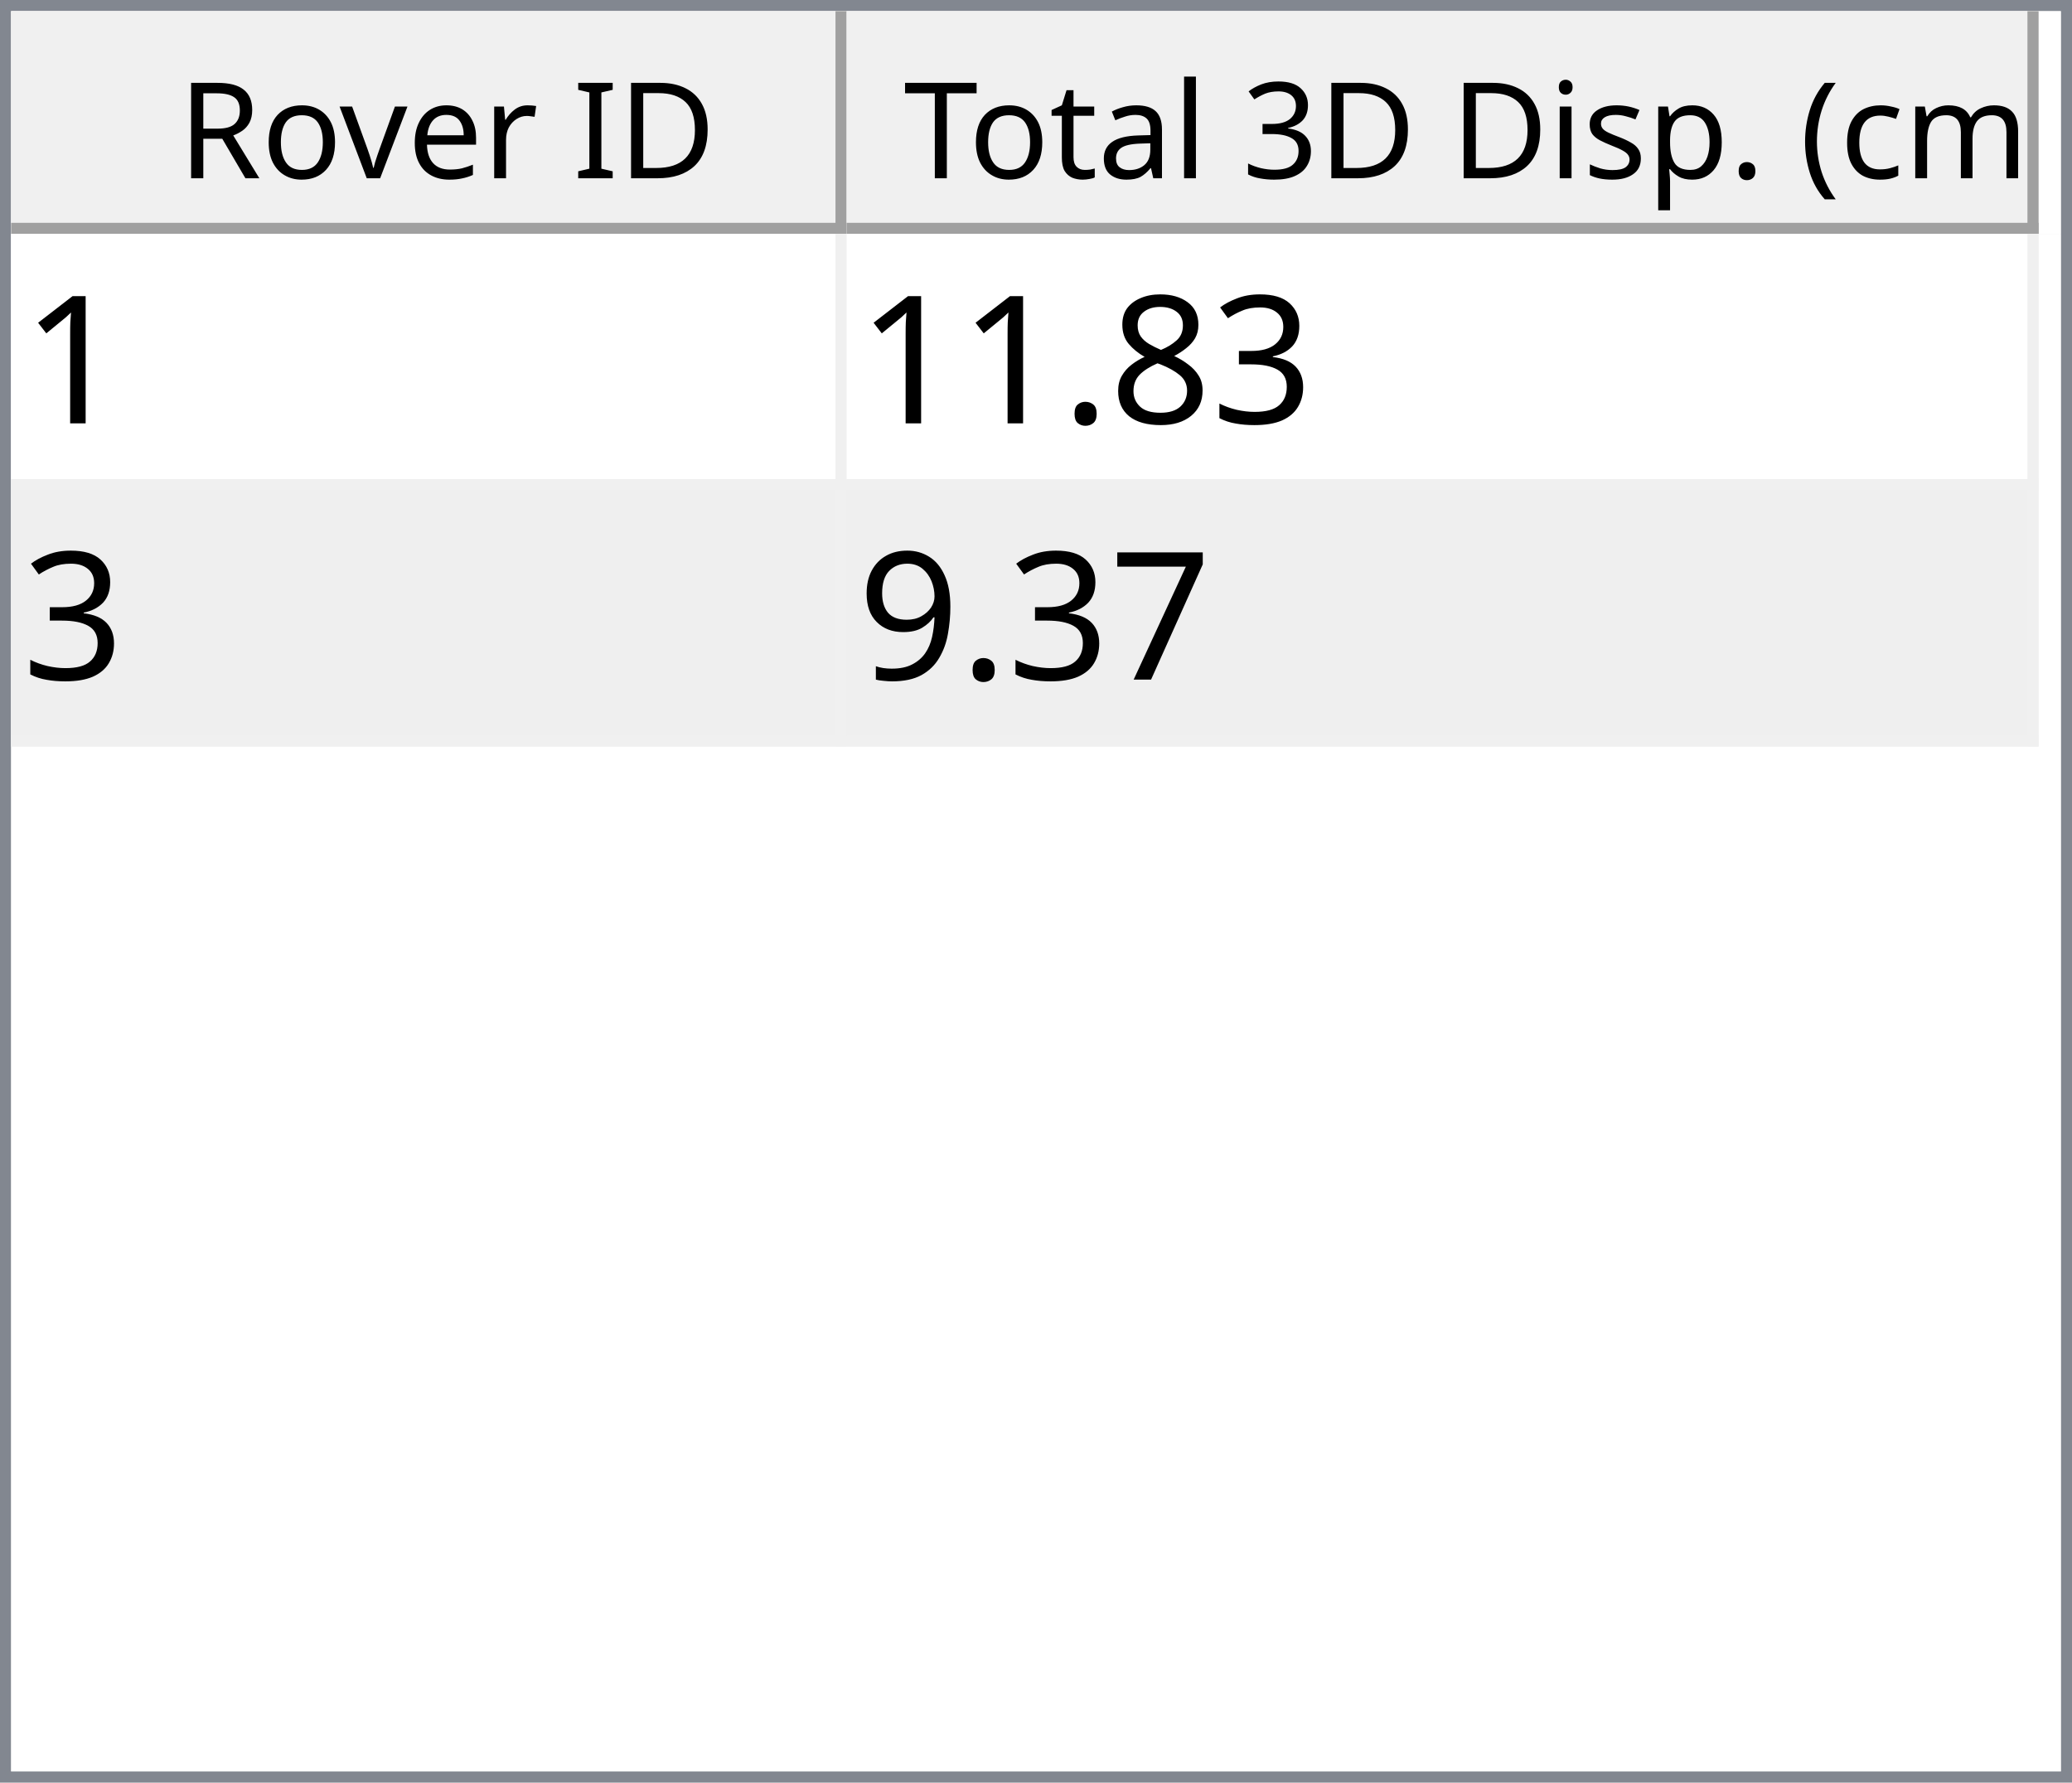
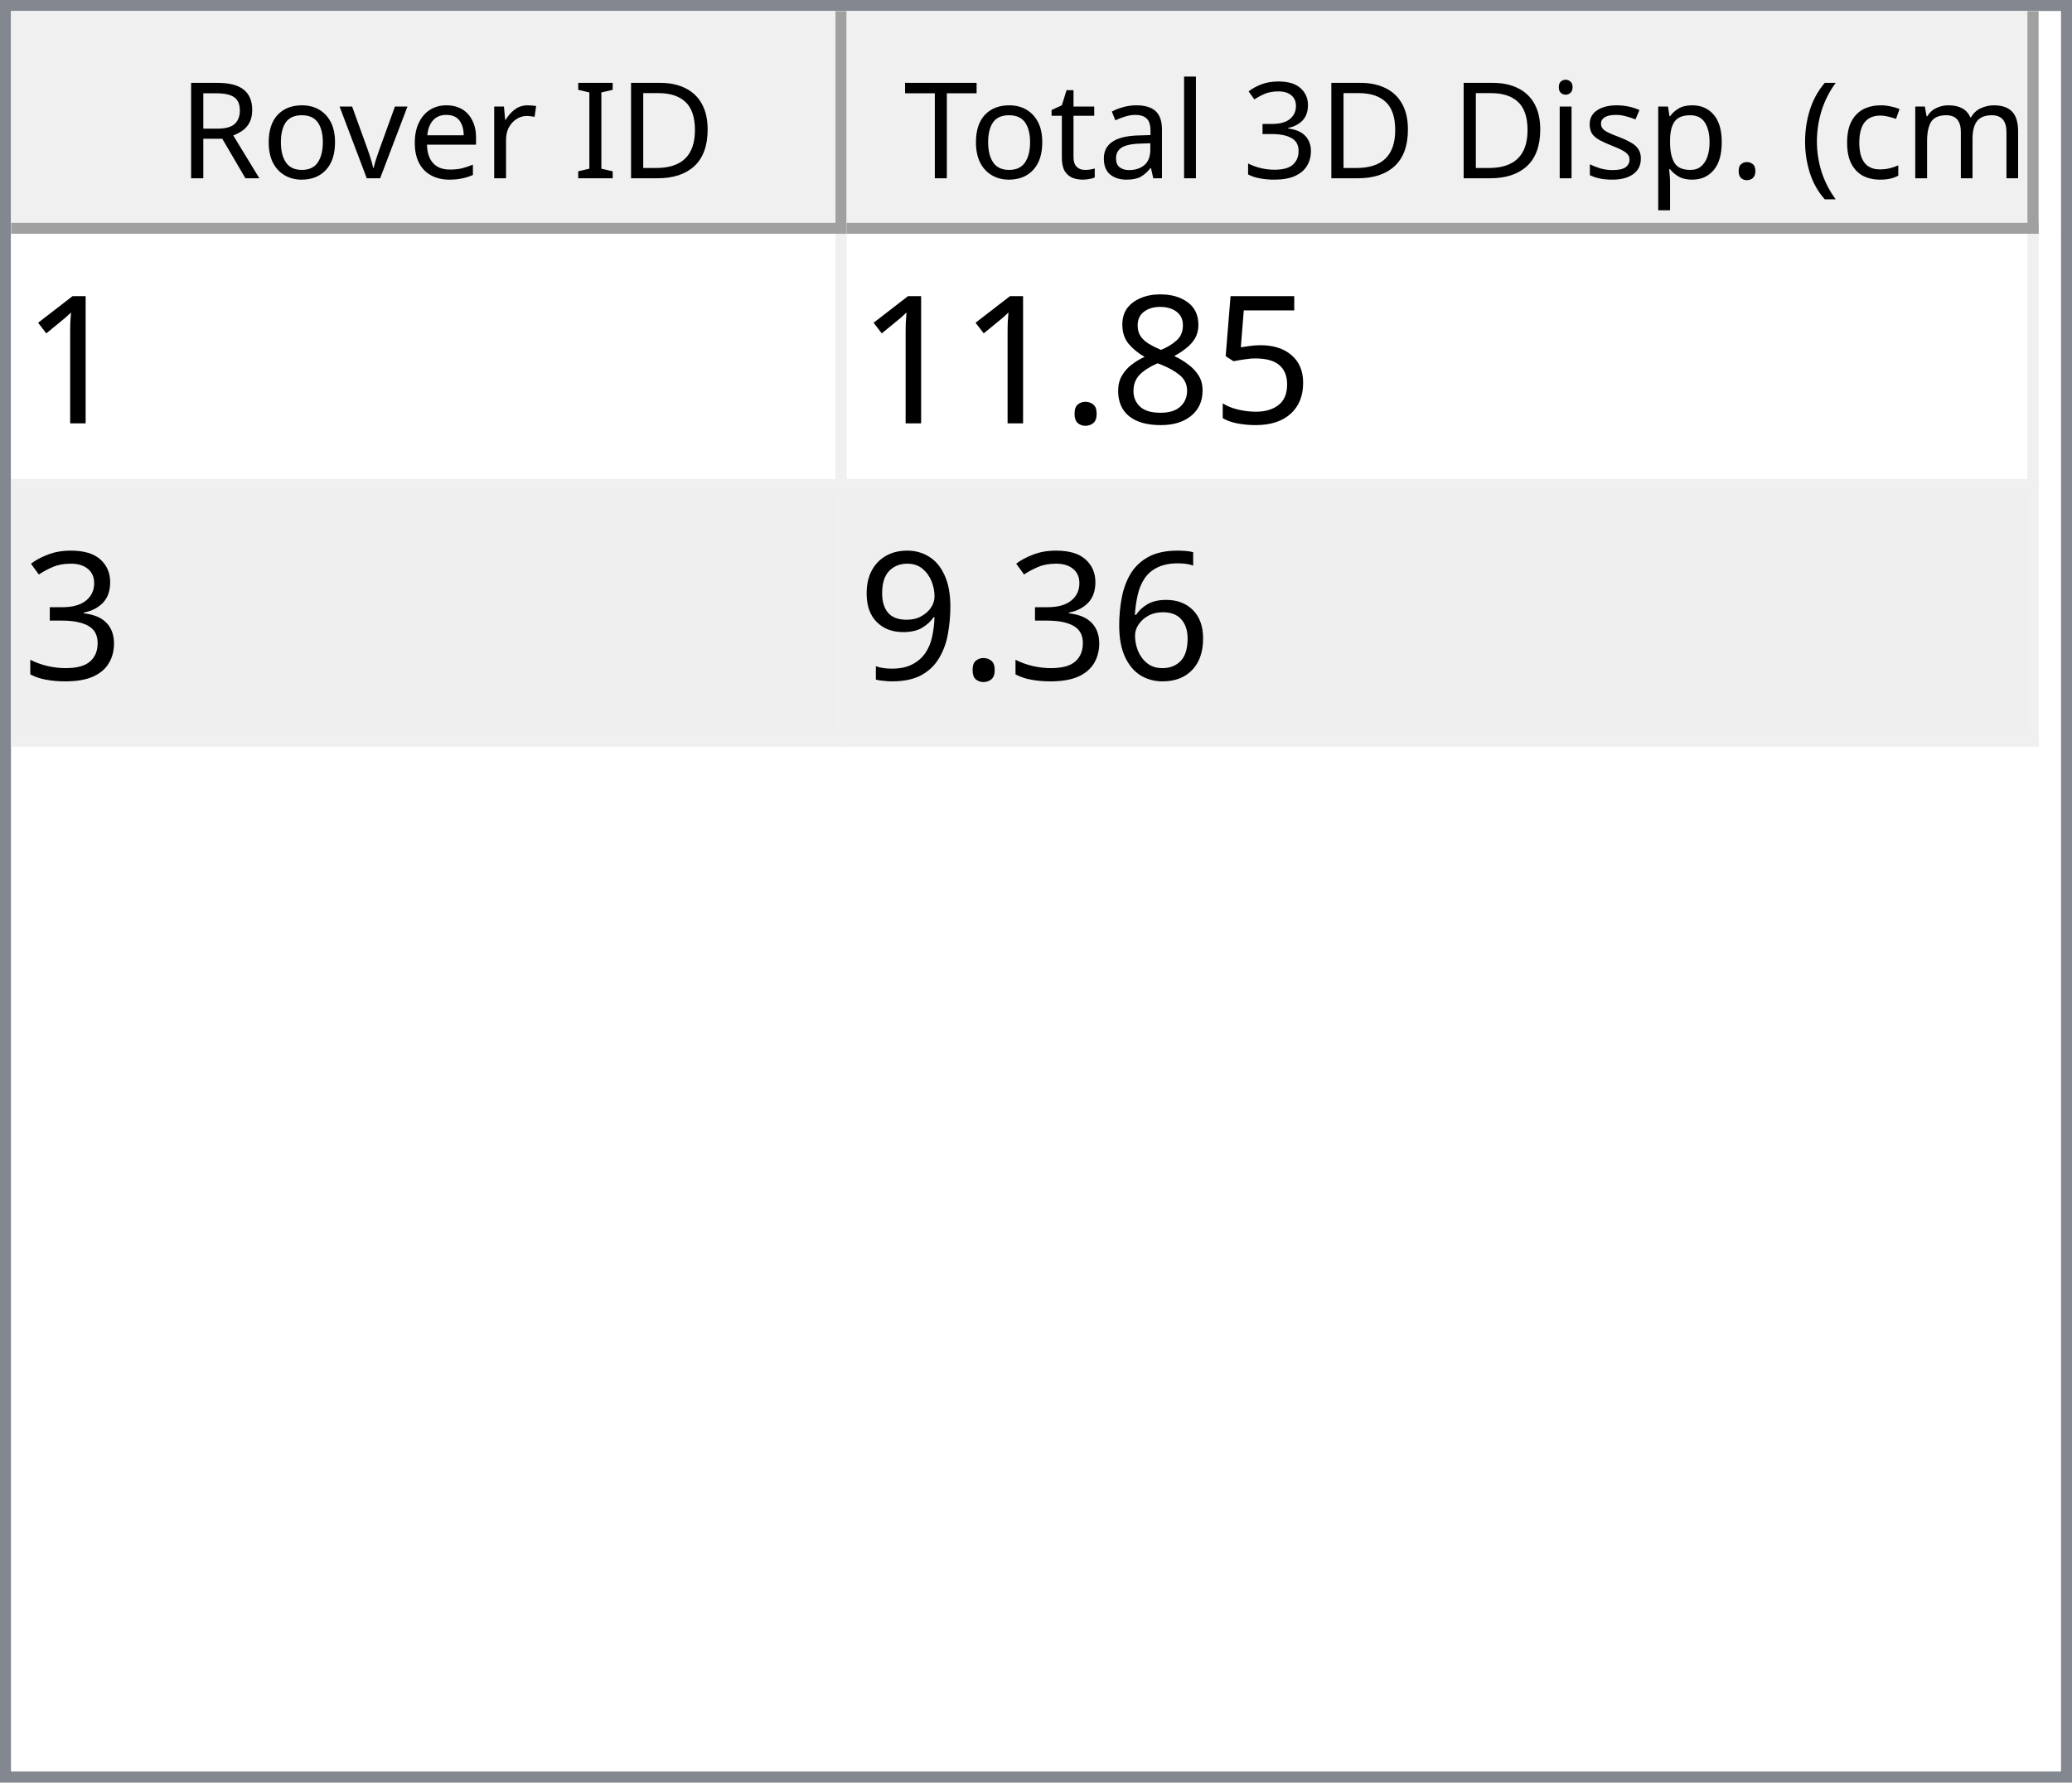
<svg xmlns="http://www.w3.org/2000/svg" style="fill-opacity:1; color-rendering:auto; color-interpolation:auto; text-rendering:auto; stroke:black; stroke-linecap:square; stroke-miterlimit:10; shape-rendering:auto; stroke-opacity:1; fill:black; stroke-dasharray:none; font-weight:normal; stroke-width:1; font-family:'Dialog'; font-style:normal; stroke-linejoin:miter; font-size:12px; stroke-dashoffset:0; image-rendering:auto;" width="186" height="160">
  <defs id="genericDefs" />
  <g>
    <defs id="defs1">
      <clipPath clipPathUnits="userSpaceOnUse" id="clipPath1">
        <path d="M0 0 L186 0 L186 160 L0 160 L0 0 Z" />
      </clipPath>
      <clipPath clipPathUnits="userSpaceOnUse" id="clipPath2">
        <path d="M0 0 L0 160 L186 160 L186 0 Z" />
      </clipPath>
      <clipPath clipPathUnits="userSpaceOnUse" id="clipPath3">
        <path d="M0 0 L0 20 L184 20 L184 0 Z" />
      </clipPath>
      <clipPath clipPathUnits="userSpaceOnUse" id="clipPath4">
        <path d="M0 0 L0 20 L75 20 L75 0 Z" />
      </clipPath>
      <clipPath clipPathUnits="userSpaceOnUse" id="clipPath5">
        <path d="M1 1 L1 19 L74 19 L74 1 Z" />
      </clipPath>
      <clipPath clipPathUnits="userSpaceOnUse" id="clipPath6">
        <path d="M0 0 L0 18 L73 18 L73 0 Z" />
      </clipPath>
      <clipPath clipPathUnits="userSpaceOnUse" id="clipPath7">
        <path d="M-0.5 -0.5 L-0.5 19.5 L74.5 19.5 L74.5 -0.5 Z" />
      </clipPath>
      <clipPath clipPathUnits="userSpaceOnUse" id="clipPath8">
        <path d="M0 0 L0 20 L107 20 L107 0 Z" />
      </clipPath>
      <clipPath clipPathUnits="userSpaceOnUse" id="clipPath9">
        <path d="M1 1 L1 19 L106 19 L106 1 Z" />
      </clipPath>
      <clipPath clipPathUnits="userSpaceOnUse" id="clipPath10">
        <path d="M0 0 L0 18 L105 18 L105 0 Z" />
      </clipPath>
      <clipPath clipPathUnits="userSpaceOnUse" id="clipPath11">
        <path d="M-0.5 -0.5 L-0.5 19.5 L106.5 19.5 L106.5 -0.5 Z" />
      </clipPath>
      <clipPath clipPathUnits="userSpaceOnUse" id="clipPath12">
        <path d="M0 0 L0 138 L184 138 L184 0 Z" />
      </clipPath>
      <clipPath clipPathUnits="userSpaceOnUse" id="clipPath13">
        <path d="M0 0 L0 46 L182 46 L182 0 Z" />
      </clipPath>
      <clipPath clipPathUnits="userSpaceOnUse" id="clipPath14">
        <path d="M-0.5 -0.5 L-0.5 45.5 L181.5 45.5 L181.5 -0.5 Z" />
      </clipPath>
      <clipPath clipPathUnits="userSpaceOnUse" id="clipPath15">
        <path d="M0 0 L0 22 L74 22 L74 0 Z" />
      </clipPath>
      <clipPath clipPathUnits="userSpaceOnUse" id="clipPath16">
        <path d="M0 0 L0 22 L106 22 L106 0 Z" />
      </clipPath>
      <font horiz-adv-x="64.551" id="font1">
        <font-face ascent="107.91" descent="25.098" units-per-em="100" style="font-style:normal; font-family:Segoe UI; font-weight:normal;" />
        <missing-glyph horiz-adv-x="64.551" d="M8.109 0 L8.109 68.266 L56.453 68.266 L56.453 0 L8.109 0 ZM15.328 7.234 L49.219 7.234 L49.219 61.031 L15.328 61.031 L15.328 7.234 Z" />
        <glyph unicode="D" horiz-adv-x="70.117" d="M9.188 0 L9.188 70.016 L28.516 70.016 Q65.531 70.016 65.531 35.891 Q65.531 19.672 55.25 9.836 Q44.969 0 27.734 0 L9.188 0 ZM17.391 62.594 L17.391 7.422 L27.828 7.422 Q41.609 7.422 49.273 14.797 Q56.938 22.172 56.938 35.688 Q56.938 62.594 28.328 62.594 L17.391 62.594 Z" />
        <glyph unicode="I" horiz-adv-x="26.611" d="M17.391 0 L9.188 0 L9.188 70.016 L17.391 70.016 L17.391 0 Z" />
        <glyph unicode=" " horiz-adv-x="27.393" d="" />
        <glyph unicode="r" horiz-adv-x="34.766" d="M34.188 41.891 Q32.078 43.5 28.125 43.5 Q23 43.5 19.555 38.672 Q16.109 33.844 16.109 25.484 L16.109 0 L8.109 0 L8.109 50 L16.109 50 L16.109 39.703 L16.312 39.703 Q18.016 44.969 21.531 47.922 Q25.047 50.875 29.391 50.875 Q32.516 50.875 34.188 50.203 L34.188 41.891 Z" />
        <glyph unicode="e" horiz-adv-x="52.295" d="M48.297 23 L12.984 23 Q13.188 14.656 17.484 10.109 Q21.781 5.562 29.297 5.562 Q37.75 5.562 44.828 11.141 L44.828 3.609 Q38.234 -1.172 27.391 -1.172 Q16.797 -1.172 10.742 5.641 Q4.688 12.453 4.688 24.812 Q4.688 36.469 11.305 43.82 Q17.922 51.172 27.734 51.172 Q37.547 51.172 42.922 44.828 Q48.297 38.484 48.297 27.203 L48.297 23 ZM40.094 29.781 Q40.047 36.719 36.75 40.578 Q33.453 44.438 27.594 44.438 Q21.922 44.438 17.969 40.383 Q14.016 36.328 13.094 29.781 L40.094 29.781 Z" />
        <glyph unicode="v" horiz-adv-x="47.9" d="M47.406 50 L27.484 0 L19.625 0 L0.688 50 L9.469 50 L22.172 13.672 Q23.578 9.672 23.922 6.688 L24.125 6.688 Q24.609 10.453 25.688 13.484 L38.969 50 L47.406 50 Z" />
        <glyph unicode="o" horiz-adv-x="58.594" d="M29 -1.172 Q17.922 -1.172 11.305 5.836 Q4.688 12.844 4.688 24.422 Q4.688 37.016 11.57 44.094 Q18.453 51.172 30.172 51.172 Q41.359 51.172 47.633 44.289 Q53.906 37.406 53.906 25.203 Q53.906 13.234 47.141 6.031 Q40.375 -1.172 29 -1.172 ZM29.594 44.438 Q21.875 44.438 17.383 39.188 Q12.891 33.938 12.891 24.703 Q12.891 15.828 17.43 10.695 Q21.969 5.562 29.594 5.562 Q37.359 5.562 41.531 10.594 Q45.703 15.625 45.703 24.906 Q45.703 34.281 41.531 39.359 Q37.359 44.438 29.594 44.438 Z" />
        <glyph unicode="R" horiz-adv-x="59.814" d="M59.375 0 L49.609 0 L37.891 19.625 Q36.281 22.359 34.766 24.289 Q33.25 26.219 31.664 27.438 Q30.078 28.656 28.25 29.219 Q26.422 29.781 24.125 29.781 L17.391 29.781 L17.391 0 L9.188 0 L9.188 70.016 L30.078 70.016 Q34.672 70.016 38.555 68.867 Q42.438 67.719 45.289 65.375 Q48.141 63.031 49.758 59.547 Q51.375 56.062 51.375 51.375 Q51.375 47.703 50.273 44.656 Q49.172 41.609 47.148 39.211 Q45.125 36.812 42.266 35.133 Q39.406 33.453 35.844 32.516 L35.844 32.328 Q37.594 31.547 38.891 30.547 Q40.188 29.547 41.359 28.18 Q42.531 26.812 43.68 25.078 Q44.828 23.344 46.234 21.047 L59.375 0 ZM17.391 62.594 L17.391 37.203 L28.516 37.203 Q31.594 37.203 34.203 38.133 Q36.812 39.062 38.719 40.797 Q40.625 42.531 41.703 45.047 Q42.781 47.562 42.781 50.688 Q42.781 56.297 39.141 59.445 Q35.5 62.594 28.609 62.594 L17.391 62.594 Z" />
        <glyph unicode=")" horiz-adv-x="30.176" d="M8.297 -15.922 L1.172 -15.922 Q16.406 2.344 16.406 26.812 Q16.406 51.469 1.078 70.016 L8.297 70.016 Q23.531 52.156 23.531 26.703 Q23.531 1.375 8.297 -15.922 Z" />
        <glyph unicode="m" horiz-adv-x="86.133" d="M79.109 0 L71.094 0 L71.094 28.719 Q71.094 37.016 68.531 40.727 Q65.969 44.438 59.906 44.438 Q54.781 44.438 51.195 39.75 Q47.609 35.062 47.609 28.516 L47.609 0 L39.594 0 L39.594 29.688 Q39.594 44.438 28.219 44.438 Q22.953 44.438 19.531 40.016 Q16.109 35.594 16.109 28.516 L16.109 0 L8.109 0 L8.109 50 L16.109 50 L16.109 42.094 L16.312 42.094 Q21.625 51.172 31.844 51.172 Q36.969 51.172 40.773 48.312 Q44.578 45.453 46 40.828 Q51.562 51.172 62.594 51.172 Q79.109 51.172 79.109 30.812 L79.109 0 Z" />
        <glyph unicode="c" horiz-adv-x="46.191" d="M42.188 2.297 Q36.422 -1.172 28.516 -1.172 Q17.828 -1.172 11.258 5.789 Q4.688 12.75 4.688 23.828 Q4.688 36.188 11.766 43.68 Q18.844 51.172 30.672 51.172 Q37.25 51.172 42.281 48.734 L42.281 40.531 Q36.719 44.438 30.375 44.438 Q22.703 44.438 17.797 38.945 Q12.891 33.453 12.891 24.516 Q12.891 15.719 17.508 10.641 Q22.125 5.562 29.891 5.562 Q36.422 5.562 42.188 9.906 L42.188 2.297 Z" />
        <glyph unicode="(" horiz-adv-x="30.176" d="M29.109 -15.922 L21.969 -15.922 Q6.844 1.375 6.844 26.703 Q6.844 52.156 21.969 70.016 L29.203 70.016 Q13.875 51.469 13.875 26.812 Q13.875 2.344 29.109 -15.922 Z" />
        <glyph unicode="." horiz-adv-x="21.68" d="M10.891 -1.078 Q8.641 -1.078 7.055 0.539 Q5.469 2.156 5.469 4.391 Q5.469 6.641 7.055 8.273 Q8.641 9.906 10.891 9.906 Q13.188 9.906 14.797 8.273 Q16.406 6.641 16.406 4.391 Q16.406 2.156 14.797 0.539 Q13.188 -1.078 10.891 -1.078 Z" />
        <glyph unicode="p" horiz-adv-x="58.789" d="M16.312 7.234 L16.109 7.234 L16.109 -23 L8.109 -23 L8.109 50 L16.109 50 L16.109 41.219 L16.312 41.219 Q22.219 51.172 33.594 51.172 Q43.266 51.172 48.688 44.461 Q54.109 37.75 54.109 26.469 Q54.109 13.922 48 6.375 Q41.891 -1.172 31.297 -1.172 Q21.578 -1.172 16.312 7.234 ZM16.109 27.391 L16.109 20.406 Q16.109 14.203 20.141 9.883 Q24.172 5.562 30.375 5.562 Q37.641 5.562 41.773 11.133 Q45.906 16.703 45.906 26.609 Q45.906 34.969 42.047 39.703 Q38.188 44.438 31.594 44.438 Q24.609 44.438 20.359 39.578 Q16.109 34.719 16.109 27.391 Z" />
        <glyph unicode="s" horiz-adv-x="42.432" d="M5.078 1.812 L5.078 10.406 Q11.625 5.562 19.484 5.562 Q30.031 5.562 30.031 12.594 Q30.031 14.594 29.125 15.992 Q28.219 17.391 26.68 18.461 Q25.141 19.531 23.07 20.383 Q21 21.234 18.609 22.172 Q15.281 23.484 12.766 24.828 Q10.25 26.172 8.57 27.859 Q6.891 29.547 6.031 31.695 Q5.172 33.844 5.172 36.719 Q5.172 40.234 6.789 42.945 Q8.406 45.656 11.086 47.484 Q13.766 49.312 17.211 50.242 Q20.656 51.172 24.312 51.172 Q30.812 51.172 35.938 48.922 L35.938 40.828 Q30.422 44.438 23.25 44.438 Q21 44.438 19.195 43.922 Q17.391 43.406 16.094 42.477 Q14.797 41.547 14.086 40.258 Q13.375 38.969 13.375 37.406 Q13.375 35.453 14.086 34.133 Q14.797 32.812 16.164 31.789 Q17.531 30.766 19.484 29.938 Q21.438 29.109 23.922 28.125 Q27.25 26.859 29.883 25.516 Q32.516 24.172 34.375 22.484 Q36.234 20.797 37.234 18.602 Q38.234 16.406 38.234 13.375 Q38.234 9.672 36.602 6.938 Q34.969 4.203 32.234 2.398 Q29.5 0.594 25.93 -0.289 Q22.359 -1.172 18.453 -1.172 Q10.75 -1.172 5.078 1.812 Z" />
        <glyph unicode="i" horiz-adv-x="24.219" d="M12.203 62.703 Q10.062 62.703 8.547 64.164 Q7.031 65.625 7.031 67.875 Q7.031 70.125 8.547 71.609 Q10.062 73.094 12.203 73.094 Q14.406 73.094 15.945 71.609 Q17.484 70.125 17.484 67.875 Q17.484 65.719 15.945 64.211 Q14.406 62.703 12.203 62.703 ZM16.109 0 L8.109 0 L8.109 50 L16.109 50 L16.109 0 Z" />
        <glyph unicode="3" horiz-adv-x="53.906" d="M46.531 19.828 Q46.531 15.094 44.75 11.211 Q42.969 7.328 39.719 4.57 Q36.469 1.812 31.93 0.297 Q27.391 -1.219 21.922 -1.219 Q11.922 -1.219 6 2.594 L6 11.188 Q13.094 5.609 22.219 5.609 Q25.875 5.609 28.828 6.539 Q31.781 7.469 33.906 9.227 Q36.031 10.984 37.18 13.477 Q38.328 15.969 38.328 19.094 Q38.328 32.812 18.797 32.812 L12.984 32.812 L12.984 39.594 L18.5 39.594 Q35.797 39.594 35.797 52.484 Q35.797 64.406 22.609 64.406 Q15.188 64.406 8.688 59.422 L8.688 67.188 Q15.375 71.188 24.609 71.188 Q29 71.188 32.57 69.969 Q36.141 68.75 38.68 66.555 Q41.219 64.359 42.609 61.281 Q44 58.203 44 54.5 Q44 40.672 30.031 36.719 L30.031 36.531 Q33.594 36.141 36.625 34.797 Q39.656 33.453 41.852 31.305 Q44.047 29.156 45.289 26.25 Q46.531 23.344 46.531 19.828 Z" />
        <glyph unicode="l" horiz-adv-x="24.219" d="M16.109 0 L8.109 0 L8.109 74.031 L16.109 74.031 L16.109 0 Z" />
        <glyph unicode="a" horiz-adv-x="50.879" d="M43.891 0 L35.891 0 L35.891 7.812 L35.688 7.812 Q30.469 -1.172 20.312 -1.172 Q12.844 -1.172 8.617 2.781 Q4.391 6.734 4.391 13.281 Q4.391 27.297 20.906 29.594 L35.891 31.688 Q35.891 44.438 25.594 44.438 Q16.547 44.438 9.281 38.281 L9.281 46.484 Q16.656 51.172 26.266 51.172 Q43.891 51.172 43.891 32.516 L43.891 0 ZM35.891 25.297 L23.828 23.641 Q18.266 22.859 15.43 20.875 Q12.594 18.891 12.594 13.875 Q12.594 10.203 15.211 7.883 Q17.828 5.562 22.172 5.562 Q28.125 5.562 32.008 9.742 Q35.891 13.922 35.891 20.312 L35.891 25.297 Z" />
        <glyph unicode="t" horiz-adv-x="33.887" d="M31.297 0.484 Q28.469 -1.078 23.828 -1.078 Q10.688 -1.078 10.688 13.578 L10.688 43.172 L2.094 43.172 L2.094 50 L10.688 50 L10.688 62.203 L18.703 64.797 L18.703 50 L31.297 50 L31.297 43.172 L18.703 43.172 L18.703 14.984 Q18.703 9.969 20.414 7.82 Q22.125 5.672 26.078 5.672 Q29.109 5.672 31.297 7.328 L31.297 0.484 Z" />
        <glyph unicode="T" horiz-adv-x="52.393" d="M50.594 62.594 L30.375 62.594 L30.375 0 L22.172 0 L22.172 62.594 L2 62.594 L2 70.016 L50.594 70.016 L50.594 62.594 Z" />
      </font>
      <font horiz-adv-x="75.0" id="font2">
        <font-face ascent="100.537" descent="21.973" units-per-em="100" style="font-style:normal; font-family:sans-serif; font-weight:normal;" />
        <missing-glyph horiz-adv-x="75.0" d="M12.5 0 L12.5 62.5 L62.5 62.5 L62.5 0 L12.5 0 ZM14.062 1.562 L60.938 1.562 L60.938 60.938 L14.062 60.938 L14.062 1.562 Z" />
        <glyph unicode="1" horiz-adv-x="55.615" d="M37.25 0 L28.469 0 L28.469 56 Q25.297 52.984 20.141 49.953 Q14.984 46.922 10.891 45.406 L10.891 53.906 Q18.266 57.375 23.781 62.305 Q29.297 67.234 31.594 71.875 L37.25 71.875 L37.25 0 Z" />
-         <glyph unicode="3" horiz-adv-x="55.615" d="M4.203 18.891 L12.984 20.062 Q14.5 12.594 18.141 9.297 Q21.781 6 27 6 Q33.203 6 37.477 10.297 Q41.75 14.594 41.75 20.953 Q41.75 27 37.797 30.93 Q33.844 34.859 27.734 34.859 Q25.25 34.859 21.531 33.891 L22.516 41.609 Q23.391 41.5 23.922 41.5 Q29.547 41.5 34.039 44.43 Q38.531 47.359 38.531 53.469 Q38.531 58.297 35.258 61.477 Q31.984 64.656 26.812 64.656 Q21.688 64.656 18.266 61.43 Q14.844 58.203 13.875 51.766 L5.078 53.328 Q6.688 62.156 12.398 67.016 Q18.109 71.875 26.609 71.875 Q32.469 71.875 37.398 69.359 Q42.328 66.844 44.945 62.5 Q47.562 58.156 47.562 53.266 Q47.562 48.641 45.07 44.828 Q42.578 41.016 37.703 38.766 Q44.047 37.312 47.562 32.695 Q51.078 28.078 51.078 21.141 Q51.078 11.766 44.242 5.25 Q37.406 -1.266 26.953 -1.266 Q17.531 -1.266 11.305 4.352 Q5.078 9.969 4.203 18.891 Z" />
+         <glyph unicode="5" horiz-adv-x="55.615" d="M4.156 18.75 L13.375 19.531 Q14.406 12.797 18.141 9.398 Q21.875 6 27.156 6 Q33.5 6 37.891 10.789 Q42.281 15.578 42.281 23.484 Q42.281 31 38.062 35.352 Q33.844 39.703 27 39.703 Q22.75 39.703 19.336 37.773 Q15.922 35.844 13.969 32.766 L5.719 33.844 L12.641 70.609 L48.25 70.609 L48.25 62.203 L19.672 62.203 L15.828 42.969 Q22.266 47.469 29.344 47.469 Q38.719 47.469 45.164 40.969 Q51.609 34.469 51.609 24.266 Q51.609 14.547 45.953 7.469 Q39.062 -1.219 27.156 -1.219 Q17.391 -1.219 11.211 4.25 Q5.031 9.719 4.156 18.75 Z" />
        <glyph unicode="8" horiz-adv-x="55.615" d="M17.672 38.812 Q12.203 40.828 9.57 44.539 Q6.938 48.25 6.938 53.422 Q6.938 61.234 12.555 66.555 Q18.172 71.875 27.484 71.875 Q36.859 71.875 42.578 66.43 Q48.297 60.984 48.297 53.172 Q48.297 48.188 45.68 44.508 Q43.062 40.828 37.75 38.812 Q44.344 36.672 47.781 31.883 Q51.219 27.094 51.219 20.453 Q51.219 11.281 44.727 5.031 Q38.234 -1.219 27.641 -1.219 Q17.047 -1.219 10.547 5.055 Q4.047 11.328 4.047 20.703 Q4.047 27.688 7.594 32.398 Q11.141 37.109 17.672 38.812 ZM15.922 53.719 Q15.922 48.641 19.195 45.414 Q22.469 42.188 27.688 42.188 Q32.766 42.188 36.016 45.383 Q39.266 48.578 39.266 53.219 Q39.266 58.062 35.914 61.359 Q32.562 64.656 27.594 64.656 Q22.562 64.656 19.242 61.43 Q15.922 58.203 15.922 53.719 ZM13.094 20.656 Q13.094 16.891 14.875 13.375 Q16.656 9.859 20.172 7.93 Q23.688 6 27.734 6 Q34.031 6 38.133 10.055 Q42.234 14.109 42.234 20.359 Q42.234 26.703 38.016 30.859 Q33.797 35.016 27.438 35.016 Q21.234 35.016 17.164 30.914 Q13.094 26.812 13.094 20.656 Z" />
        <glyph unicode="." horiz-adv-x="27.783" d="M9.078 0 L9.078 10.016 L19.094 10.016 L19.094 0 L9.078 0 Z" />
-         <glyph unicode="7" horiz-adv-x="55.615" d="M4.734 62.203 L4.734 70.656 L51.078 70.656 L51.078 63.812 Q44.234 56.547 37.523 44.484 Q30.812 32.422 27.156 19.672 Q24.516 10.688 23.781 0 L14.75 0 Q14.891 8.453 18.062 20.414 Q21.234 32.375 27.172 43.484 Q33.109 54.594 39.797 62.203 L4.734 62.203 Z" />
+         <glyph unicode="3" horiz-adv-x="55.615" d="M4.203 18.891 L12.984 20.062 Q14.5 12.594 18.141 9.297 Q21.781 6 27 6 Q33.203 6 37.477 10.297 Q41.75 14.594 41.75 20.953 Q41.75 27 37.797 30.93 Q33.844 34.859 27.734 34.859 Q25.25 34.859 21.531 33.891 L22.516 41.609 Q23.391 41.5 23.922 41.5 Q29.547 41.5 34.039 44.43 Q38.531 47.359 38.531 53.469 Q38.531 58.297 35.258 61.477 Q31.984 64.656 26.812 64.656 Q21.688 64.656 18.266 61.43 Q14.844 58.203 13.875 51.766 L5.078 53.328 Q6.688 62.156 12.398 67.016 Q18.109 71.875 26.609 71.875 Q32.469 71.875 37.398 69.359 Q42.328 66.844 44.945 62.5 Q47.562 58.156 47.562 53.266 Q47.562 48.641 45.07 44.828 Q42.578 41.016 37.703 38.766 Q44.047 37.312 47.562 32.695 Q51.078 28.078 51.078 21.141 Q51.078 11.766 44.242 5.25 Q37.406 -1.266 26.953 -1.266 Q17.531 -1.266 11.305 4.352 Q5.078 9.969 4.203 18.891 Z" />
+         <glyph unicode="6" horiz-adv-x="55.615" d="M49.75 54.047 L41.016 53.375 Q39.844 58.547 37.703 60.891 Q34.125 64.656 28.906 64.656 Q24.703 64.656 21.531 62.312 Q17.391 59.281 14.992 53.469 Q12.594 47.656 12.5 36.922 Q15.672 41.75 20.266 44.094 Q24.859 46.438 29.891 46.438 Q38.672 46.438 44.852 39.969 Q51.031 33.5 51.031 23.25 Q51.031 16.5 48.125 10.719 Q45.219 4.938 40.141 1.859 Q35.062 -1.219 28.609 -1.219 Q17.625 -1.219 10.695 6.859 Q3.766 14.938 3.766 33.5 Q3.766 54.25 11.422 63.672 Q18.109 71.875 29.438 71.875 Q37.891 71.875 43.289 67.141 Q48.688 62.406 49.75 54.047 ZM13.875 23.188 Q13.875 18.656 15.797 14.508 Q17.719 10.359 21.188 8.18 Q24.656 6 28.469 6 Q34.031 6 38.039 10.492 Q42.047 14.984 42.047 22.703 Q42.047 30.125 38.086 34.398 Q34.125 38.672 28.125 38.672 Q22.172 38.672 18.023 34.398 Q13.875 30.125 13.875 23.188 Z" />
        <glyph unicode="9" horiz-adv-x="55.615" d="M5.469 16.547 L13.922 17.328 Q14.984 11.375 18.016 8.688 Q21.047 6 25.781 6 Q29.828 6 32.883 7.859 Q35.938 9.719 37.891 12.82 Q39.844 15.922 41.164 21.195 Q42.484 26.469 42.484 31.938 Q42.484 32.516 42.438 33.688 Q39.797 29.5 35.234 26.883 Q30.672 24.266 25.344 24.266 Q16.453 24.266 10.305 30.711 Q4.156 37.156 4.156 47.703 Q4.156 58.594 10.578 65.234 Q17 71.875 26.656 71.875 Q33.641 71.875 39.43 68.117 Q45.219 64.359 48.219 57.398 Q51.219 50.438 51.219 37.25 Q51.219 23.531 48.242 15.406 Q45.266 7.281 39.383 3.031 Q33.5 -1.219 25.594 -1.219 Q17.188 -1.219 11.867 3.445 Q6.547 8.109 5.469 16.547 ZM41.453 48.141 Q41.453 55.719 37.43 60.156 Q33.406 64.594 27.734 64.594 Q21.875 64.594 17.531 59.812 Q13.188 55.031 13.188 47.406 Q13.188 40.578 17.312 36.305 Q21.438 32.031 27.484 32.031 Q33.594 32.031 37.523 36.305 Q41.453 40.578 41.453 48.141 Z" />
      </font>
    </defs>
    <g style="fill:white; stroke:white;">
      <rect x="0" y="0" width="186" style="clip-path:url(#clipPath1); stroke:none;" height="160" />
    </g>
    <g style="fill:white; text-rendering:optimizeSpeed; color-rendering:optimizeSpeed; image-rendering:optimizeSpeed; shape-rendering:crispEdges; stroke:white; color-interpolation:sRGB;">
      <rect x="0" width="186" height="160" y="0" style="stroke:none;" />
      <path style="stroke:none;" d="M0 160 L186 160 L186 0 L0 0 Z" />
    </g>
    <g style="fill:rgb(240,240,240); font-family:'Segoe UI'; stroke:rgb(240,240,240);">
      <rect x="0" y="0" width="186" style="clip-path:url(#clipPath2); stroke:none;" height="160" />
    </g>
    <g style="fill:rgb(130,135,144); font-family:'Segoe UI'; stroke:rgb(130,135,144);">
      <path d="M0 0 L186 0 L186 160 L0 160 L0 0 ZM1 1 L185 1 L185 159 L1 159 L1 1 Z" style="fill-rule:evenodd; clip-path:url(#clipPath2); stroke:none;" />
    </g>
    <g style="fill:white; font-family:'Segoe UI'; stroke:white;" transform="translate(1,1)">
      <rect x="0" y="0" width="184" style="clip-path:url(#clipPath3); stroke:none;" height="20" />
    </g>
    <g style="fill:rgb(240,240,240); font-family:'Segoe UI'; stroke:rgb(240,240,240);" transform="translate(1,1)">
      <rect x="0" y="0" width="75" style="clip-path:url(#clipPath4); stroke:none;" height="20" />
    </g>
    <g style="font-family:'Segoe UI';" transform="translate(2,2)">
      <text x="14" xml:space="preserve" y="14" style="clip-path:url(#clipPath6); stroke:none;">Rover ID</text>
    </g>
    <g style="fill:rgb(160,160,160); font-family:'Segoe UI'; stroke:rgb(160,160,160); stroke-linejoin:bevel;" transform="translate(1.5,1.5)">
      <line x1="74" x2="74" y1="0" style="fill:none; clip-path:url(#clipPath7);" y2="19" />
    </g>
    <g style="fill:rgb(160,160,160); font-family:'Segoe UI'; stroke:rgb(160,160,160); stroke-linejoin:bevel;" transform="matrix(1,0,0,1,1,1) translate(0.5,0.5)">
      <line x1="0" x2="74" y1="19" style="fill:none; clip-path:url(#clipPath7);" y2="19" />
    </g>
    <g style="fill:rgb(240,240,240); font-family:'Segoe UI'; stroke:rgb(240,240,240);" transform="translate(76,1)">
      <rect x="0" y="0" width="107" style="clip-path:url(#clipPath8); stroke:none;" height="20" />
    </g>
    <g style="font-family:'Segoe UI';" transform="translate(77,2)">
      <text x="1" xml:space="preserve" y="14" style="clip-path:url(#clipPath10); stroke:none;"> Total 3D Disp. (cm)</text>
    </g>
    <g style="fill:rgb(160,160,160); font-family:'Segoe UI'; stroke:rgb(160,160,160); stroke-linejoin:bevel;" transform="translate(76.5,1.5)">
      <line x1="106" x2="106" y1="0" style="fill:none; clip-path:url(#clipPath11);" y2="19" />
    </g>
    <g style="fill:rgb(160,160,160); font-family:'Segoe UI'; stroke:rgb(160,160,160); stroke-linejoin:bevel;" transform="matrix(1,0,0,1,76,1) translate(0.5,0.5)">
      <line x1="0" x2="106" y1="19" style="fill:none; clip-path:url(#clipPath11);" y2="19" />
    </g>
    <g style="fill:white; font-family:'Segoe UI'; stroke:white;" transform="translate(1,21)">
      <rect x="0" y="0" width="184" style="clip-path:url(#clipPath12); stroke:none;" height="138" />
    </g>
    <g style="fill:rgb(240,240,240); font-size:16px; font-family:sans-serif; stroke:rgb(240,240,240);" transform="translate(1,21)">
      <rect x="0" y="0" width="182" style="clip-path:url(#clipPath13); stroke:none;" height="46" />
      <line transform="translate(0.5,0.5)" x1="0" x2="181" y1="22" style="clip-path:url(#clipPath14); fill:none; stroke-linejoin:bevel;" y2="22" />
    </g>
    <g transform="matrix(1,0,0,1,1,21) translate(0.5,0.5)" style="fill:rgb(240,240,240); font-size:16px; font-family:sans-serif; stroke:rgb(240,240,240); stroke-linejoin:bevel;">
      <line x1="0" x2="181" y1="45" style="fill:none; clip-path:url(#clipPath14);" y2="45" />
    </g>
    <g transform="matrix(1,0,0,1,1,21) translate(0.5,0.5)" style="fill:rgb(240,240,240); font-size:16px; font-family:sans-serif; stroke:rgb(240,240,240); stroke-linejoin:bevel;">
      <line x1="74" x2="74" y1="0" style="fill:none; clip-path:url(#clipPath14);" y2="45" />
    </g>
    <g transform="matrix(1,0,0,1,1,21) translate(0.5,0.5)" style="fill:rgb(240,240,240); font-size:16px; font-family:sans-serif; stroke:rgb(240,240,240); stroke-linejoin:bevel;">
      <line x1="181" x2="181" y1="0" style="fill:none; clip-path:url(#clipPath14);" y2="45" />
    </g>
    <g style="fill:white; font-size:16px; font-family:sans-serif; stroke:white;" transform="matrix(1,0,0,1,1,21)">
      <rect x="0" y="0" width="74" style="clip-path:url(#clipPath15); stroke:none;" height="22" />
      <text x="1" y="17" style="fill:black; clip-path:url(#clipPath15); stroke:none;" xml:space="preserve">1</text>
    </g>
    <g style="fill:white; font-size:16px; font-family:sans-serif; stroke:white;" transform="matrix(1,0,0,1,1,21) translate(75,0)">
      <rect x="0" y="0" width="106" style="clip-path:url(#clipPath16); stroke:none;" height="22" />
-       <text x="1" y="17" style="fill:black; clip-path:url(#clipPath16); stroke:none;" xml:space="preserve">11.83</text>
+       <text x="1" y="17" style="fill:black; clip-path:url(#clipPath16); stroke:none;" xml:space="preserve">11.85</text>
    </g>
    <g style="fill:rgb(239,239,239); font-size:16px; font-family:sans-serif; stroke:rgb(239,239,239);" transform="matrix(1,0,0,1,1,21) translate(0,23)">
      <rect x="0" y="0" width="74" style="clip-path:url(#clipPath15); stroke:none;" height="22" />
      <text x="1" y="17" style="fill:black; clip-path:url(#clipPath15); stroke:none;" xml:space="preserve">3</text>
    </g>
    <g style="fill:rgb(239,239,239); font-size:16px; font-family:sans-serif; stroke:rgb(239,239,239);" transform="matrix(1,0,0,1,1,21) translate(75,23)">
      <rect x="0" y="0" width="106" style="clip-path:url(#clipPath16); stroke:none;" height="22" />
-       <text x="1" y="17" style="fill:black; clip-path:url(#clipPath16); stroke:none;" xml:space="preserve">9.37</text>
+       <text x="1" y="17" style="fill:black; clip-path:url(#clipPath16); stroke:none;" xml:space="preserve">9.36</text>
    </g>
  </g>
</svg>
